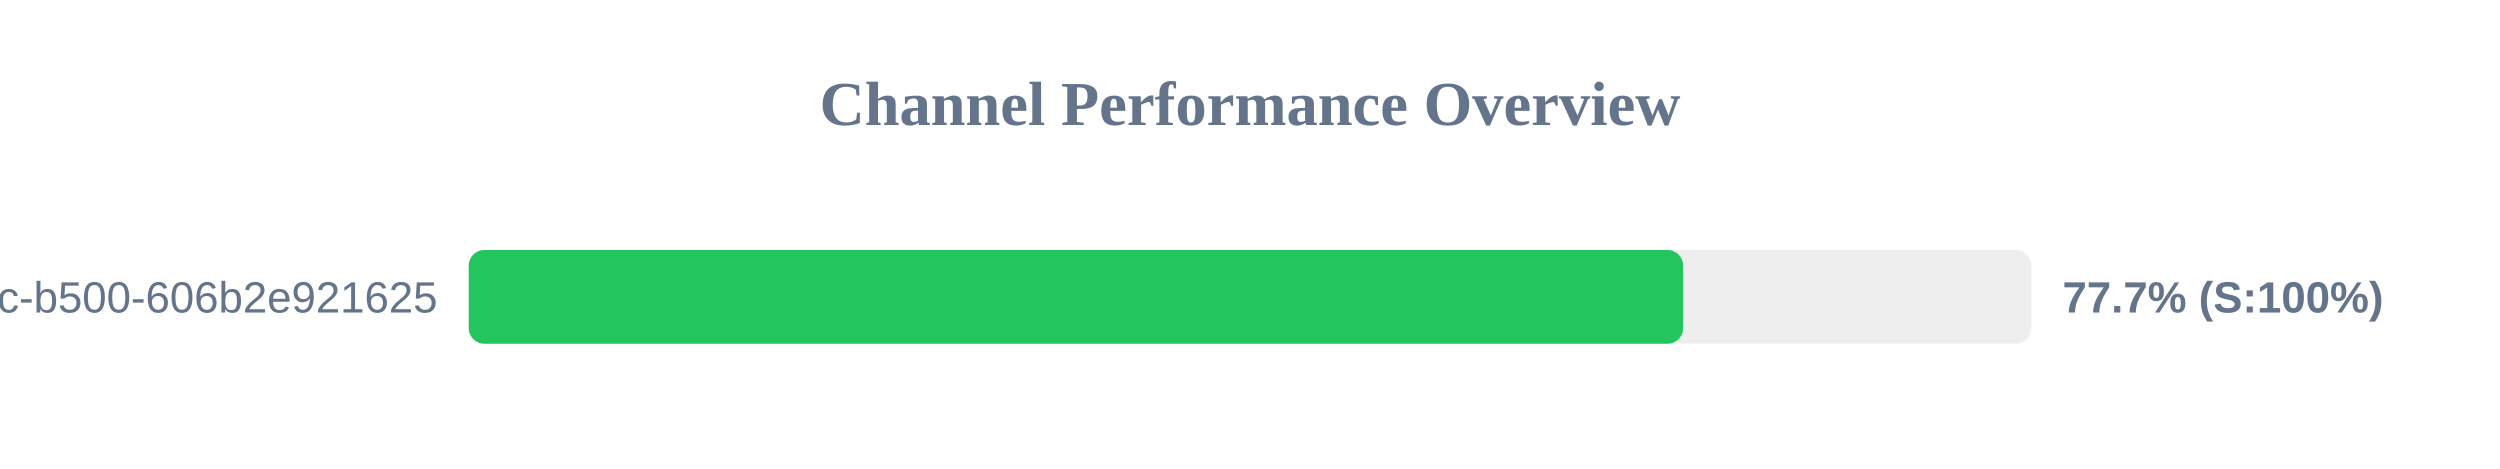
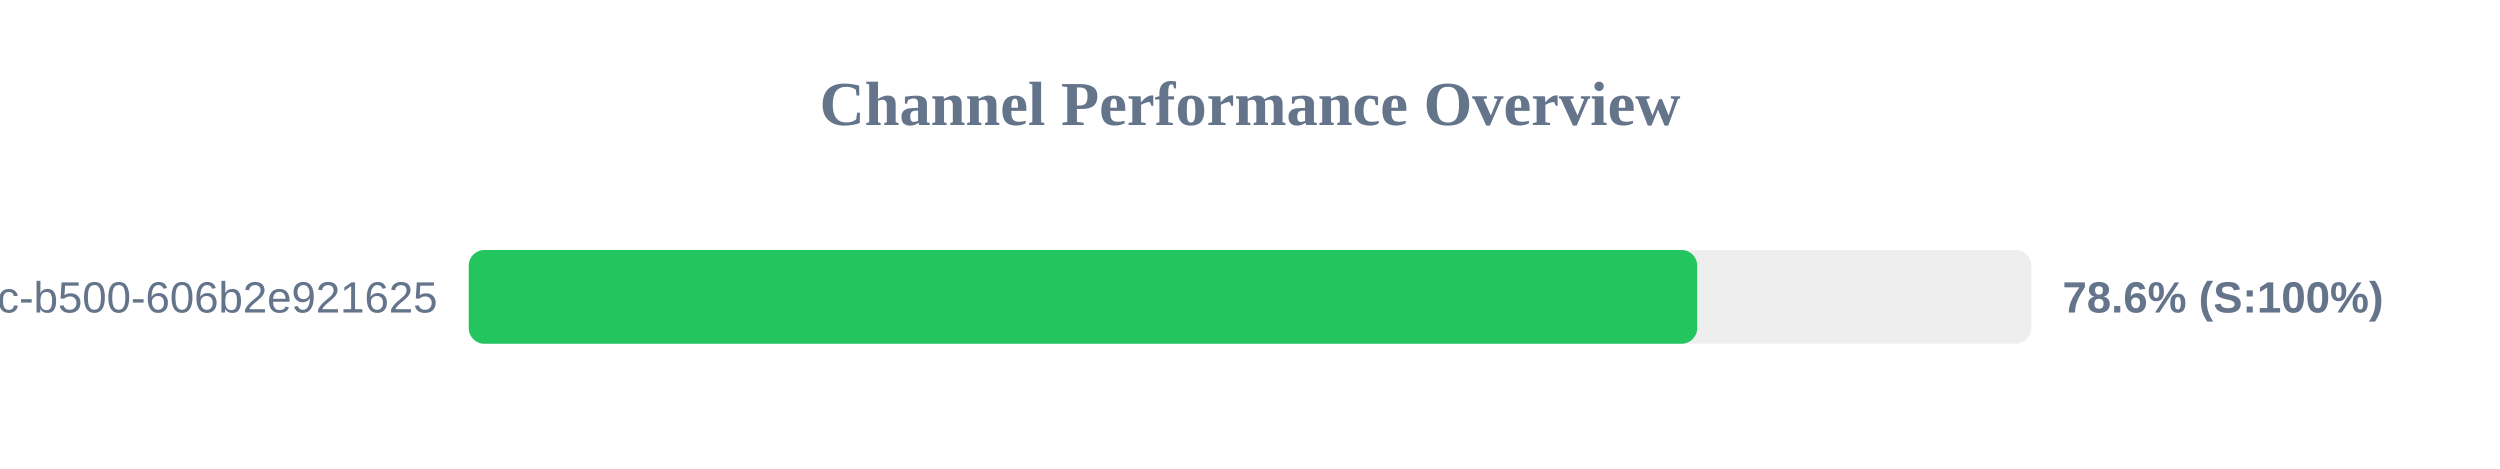
<svg xmlns="http://www.w3.org/2000/svg" width="800" height="150" version="1.1">
  <style>
        .row { font: 14px Arial; fill: #64748b; }
        .score { font: bold 14px Arial; fill: #64748b; }
    </style>
  <text x="400" y="40" text-anchor="middle" font-size="20px" font-weight="bold" fill="#64748b">Channel Performance Overview</text>
  <rect x="150" y="80" width="500" height="30" fill="#eee" rx="5" />
-   <rect x="150" y="80" width="388.6" height="30" fill="#22c55e" rx="5" />
+   <rect x="150" y="80" width="393.1" height="30" fill="#22c55e" rx="5" />
  <text x="140" y="100" text-anchor="end" class="row">?uuid=f901861b-6491-450c-b500-606b2e921625</text>
-   <text x="660" y="100" text-anchor="start" class="score">77.7% (S:100%)</text>
+   <text x="660" y="100" text-anchor="start" class="score">78.6% (S:100%)</text>
</svg>
